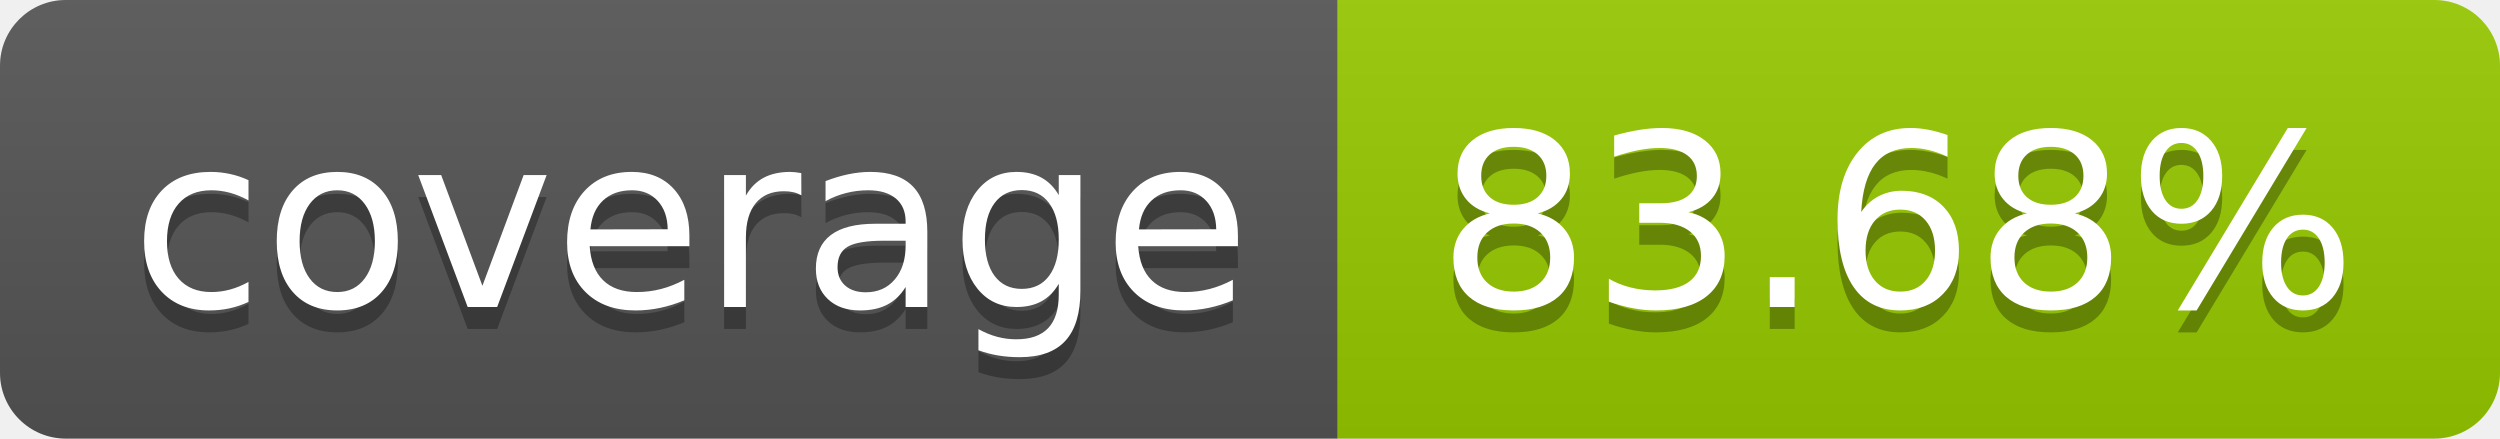
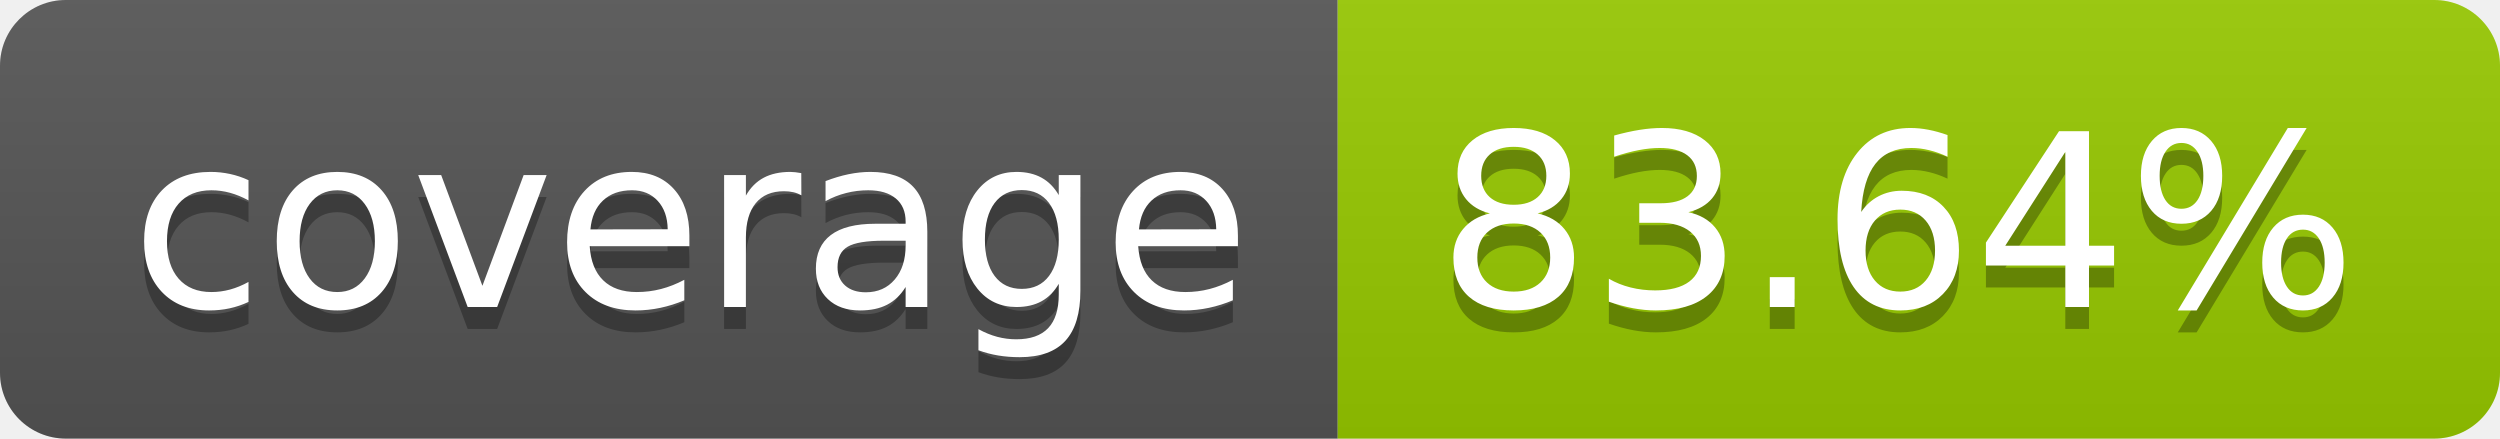
- <svg xmlns="http://www.w3.org/2000/svg" width="114" height="20" role="img" aria-label="coverage: 83.68%">
+ <svg xmlns="http://www.w3.org/2000/svg" width="114" height="20" role="img" aria-label="coverage: 83.64%">
  <linearGradient id="s" x2="0" y2="100%">
    <stop offset="0" stop-color="#bbb" stop-opacity=".1" />
    <stop offset="1" stop-opacity=".1" />
  </linearGradient>
  <clipPath id="r">
    <rect width="114" height="20" rx="3" fill="#fff" />
  </clipPath>
  <g clip-path="url(#r)">
    <rect width="61" height="20" fill="#555" />
    <rect x="61" width="53" height="20" fill="#97ca00" />
    <rect width="114" height="20" fill="url(#s)" />
  </g>
  <g fill="#fff" text-anchor="middle" font-family="Verdana,Geneva,DejaVu Sans,sans-serif" text-rendering="geometricPrecision" font-size="110">
    <text aria-hidden="true" x="315" y="150" fill="#010101" fill-opacity=".3" transform="scale(.1)" textLength="510">coverage</text>
    <text x="315" y="140" transform="scale(.1)" fill="#fff" textLength="510">coverage</text>
-     <text aria-hidden="true" x="865" y="150" fill="#010101" fill-opacity=".3" transform="scale(.1)" textLength="430">83.68%</text>
-     <text x="865" y="140" transform="scale(.1)" fill="#fff" textLength="430">83.68%</text>
+     <text aria-hidden="true" x="865" y="150" fill="#010101" fill-opacity=".3" transform="scale(.1)" textLength="430">83.64%</text>
+     <text x="865" y="140" transform="scale(.1)" fill="#fff" textLength="430">83.64%</text>
  </g>
</svg>
